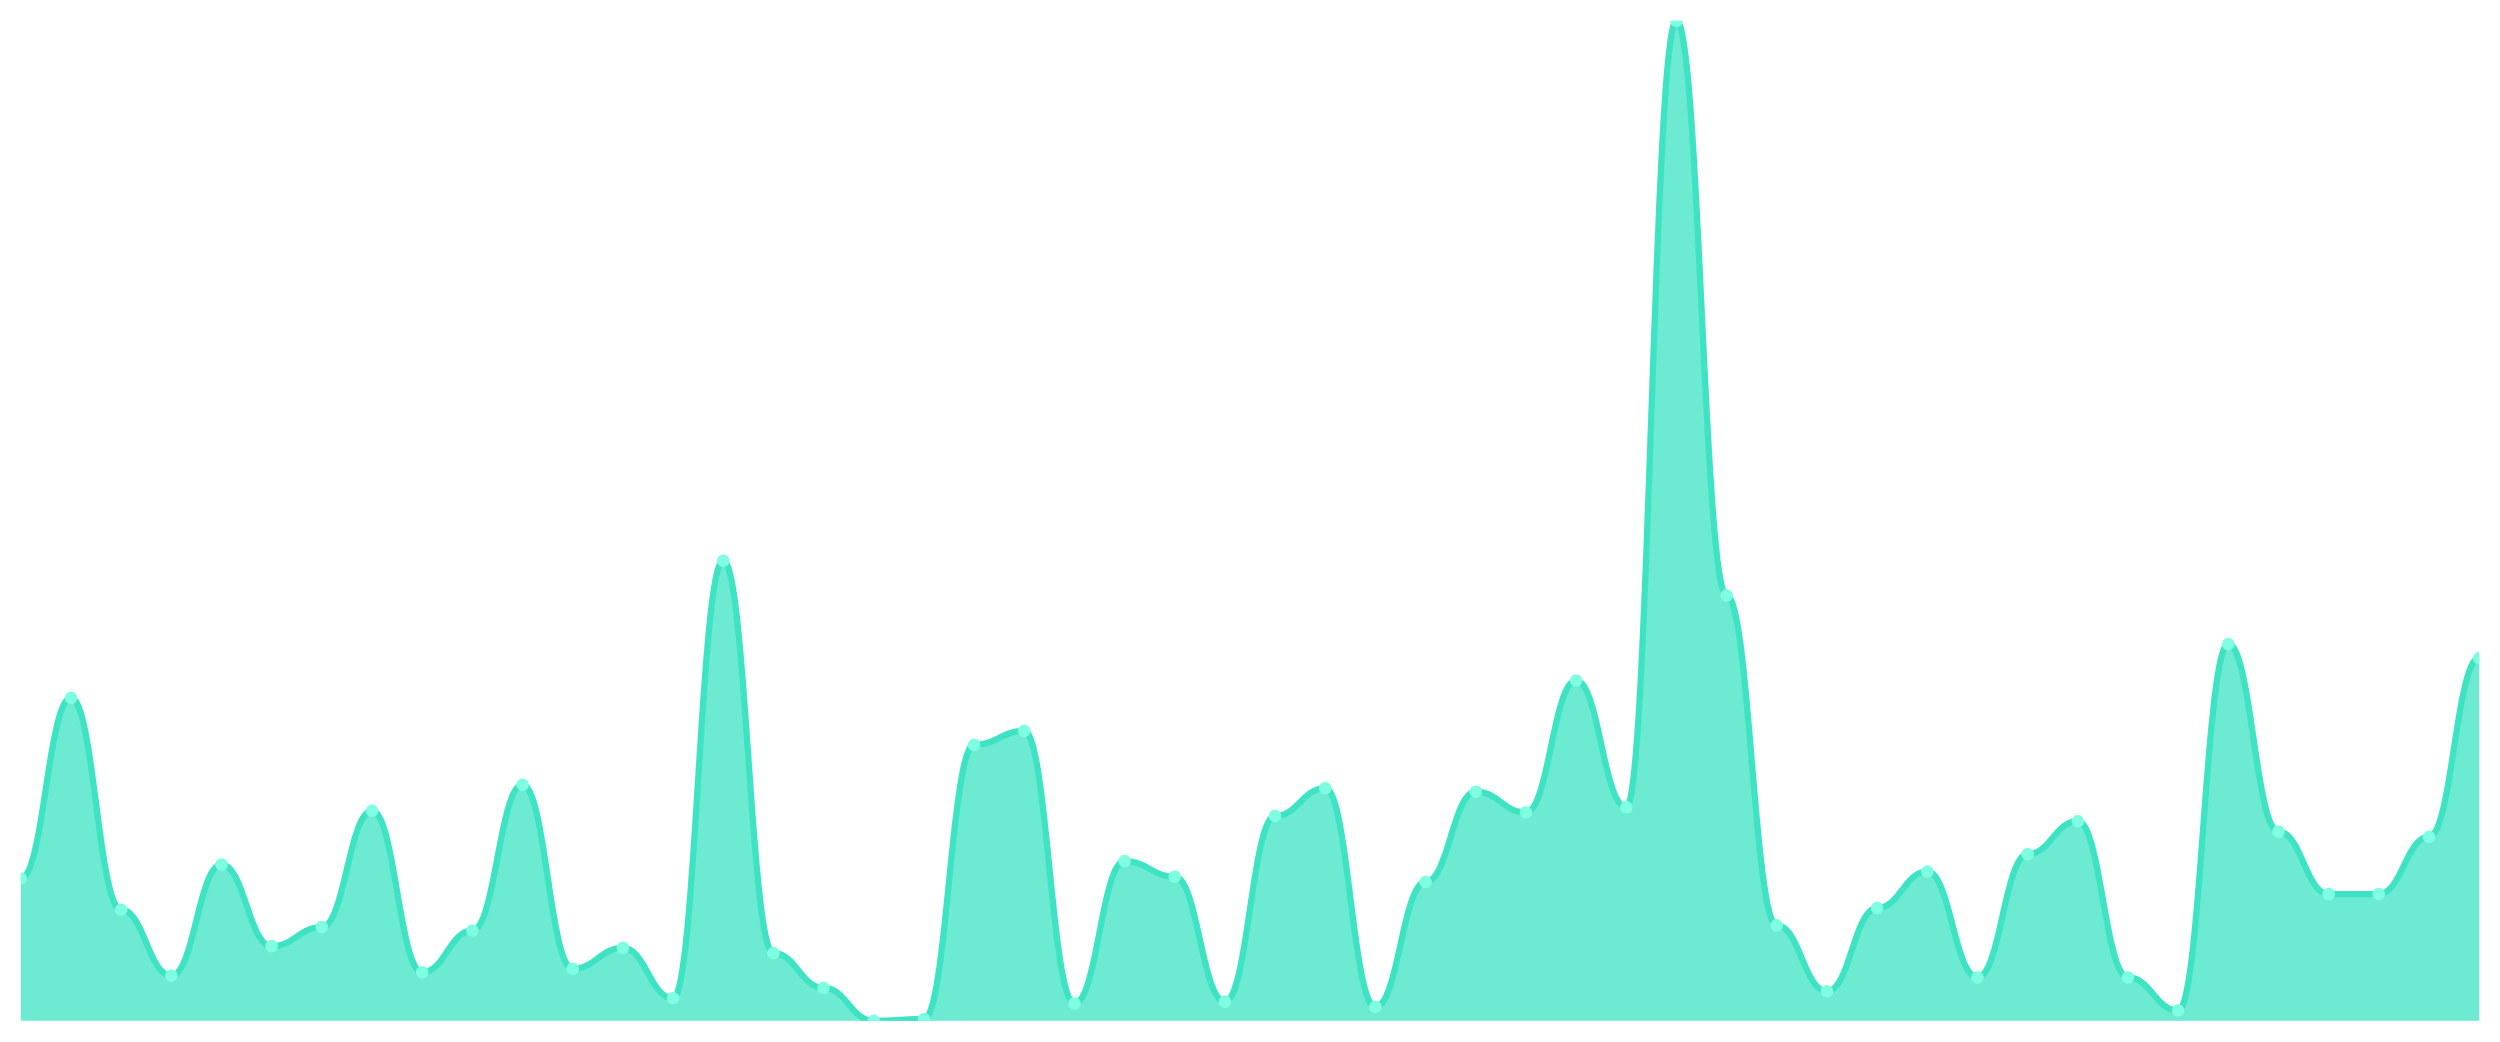
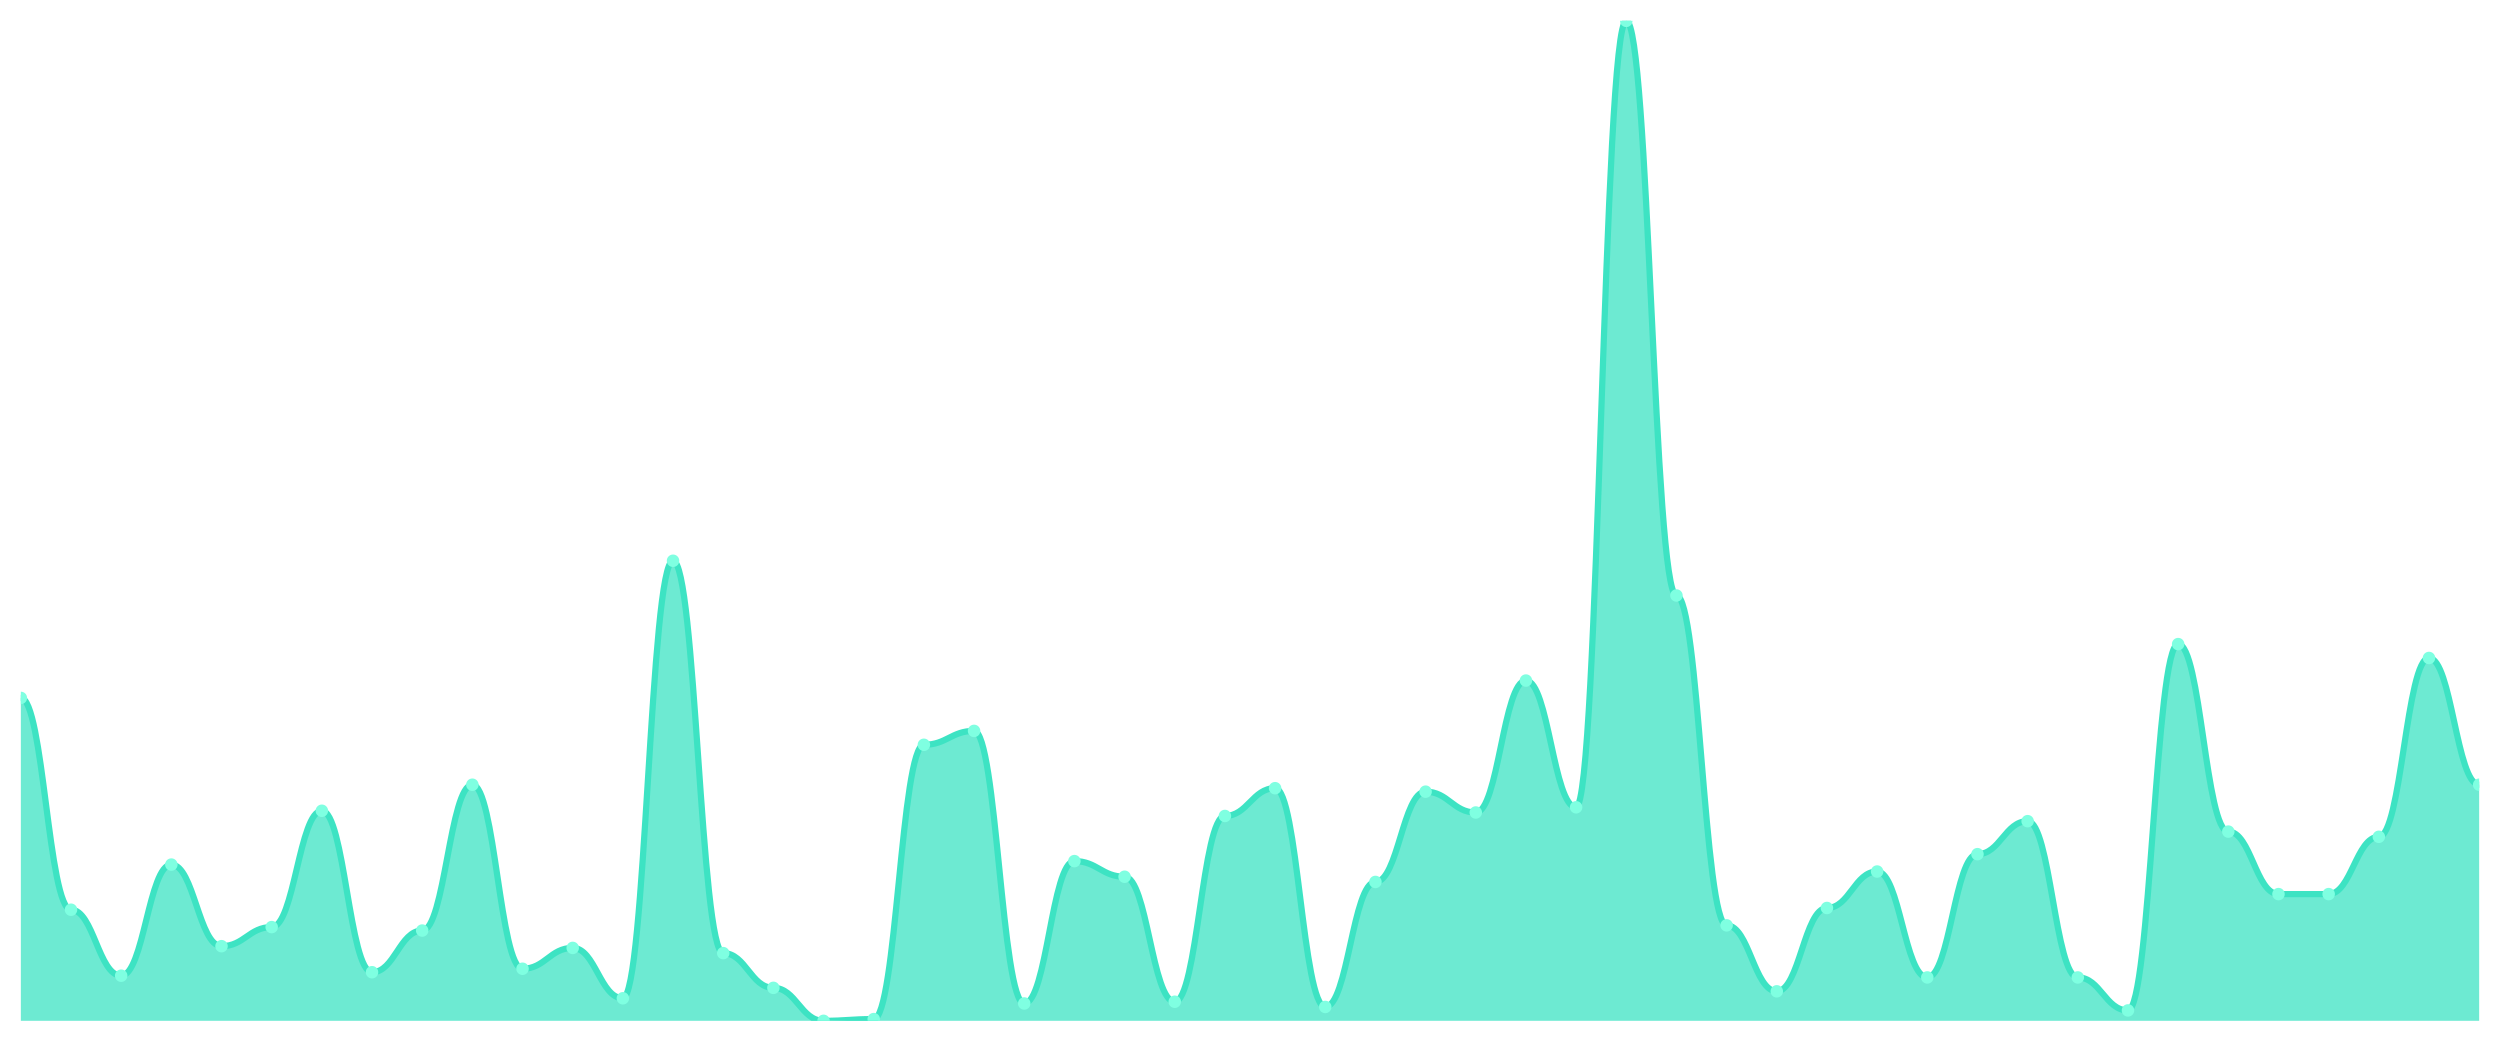
<svg xmlns="http://www.w3.org/2000/svg" viewBox="0 0 1200 500" width="1200" height="500">
  <defs>
    <clipPath id="c">
      <rect x="10" y="10" width="1180" height="480" />
    </clipPath>
  </defs>
  <rect width="1200" height="500" fill="none" />
  <g clip-path="url(#c)">
-     <path d="M 10,490 L 10,421.667 C 20.837,421.667 23.245,335 34.082,335 C 44.918,335 47.327,436.667 58.163,436.667 C 69,436.667 71.408,468.333 82.245,468.333 C 93.082,468.333 95.49,415 106.327,415 C 117.163,415 119.571,454.167 130.408,454.167 C 141.245,454.167 143.653,445 154.49,445 C 165.327,445 167.735,389.167 178.571,389.167 C 189.408,389.167 191.816,466.667 202.653,466.667 C 213.49,466.667 215.898,446.667 226.735,446.667 C 237.571,446.667 239.98,376.667 250.816,376.667 C 261.653,376.667 264.061,465 274.898,465 C 285.735,465 288.143,455 298.98,455 C 309.816,455 312.224,479.167 323.061,479.167 C 333.898,479.167 336.306,269.167 347.143,269.167 C 357.98,269.167 360.388,457.5 371.224,457.5 C 382.061,457.5 384.469,474.167 395.306,474.167 C 406.143,474.167 408.551,490 419.388,490 C 430.224,490 432.633,489.167 443.469,489.167 C 454.306,489.167 456.714,357.5 467.551,357.5 C 478.388,357.5 480.796,350.833 491.633,350.833 C 502.469,350.833 504.878,481.667 515.714,481.667 C 526.551,481.667 528.959,413.333 539.796,413.333 C 550.633,413.333 553.041,420.833 563.878,420.833 C 574.714,420.833 577.122,480.833 587.959,480.833 C 598.796,480.833 601.204,391.667 612.041,391.667 C 622.878,391.667 625.286,378.333 636.122,378.333 C 646.959,378.333 649.367,483.333 660.204,483.333 C 671.041,483.333 673.449,423.333 684.286,423.333 C 695.122,423.333 697.531,380 708.367,380 C 719.204,380 721.612,390 732.449,390 C 743.286,390 745.694,326.667 756.531,326.667 C 767.367,326.667 769.776,387.5 780.612,387.5 C 791.449,387.5 793.857,10 804.694,10 C 815.531,10 817.939,285.833 828.776,285.833 C 839.612,285.833 842.02,444.167 852.857,444.167 C 863.694,444.167 866.102,475.833 876.939,475.833 C 887.776,475.833 890.184,435.833 901.02,435.833 C 911.857,435.833 914.265,418.333 925.102,418.333 C 935.939,418.333 938.347,469.167 949.184,469.167 C 960.02,469.167 962.429,410 973.265,410 C 984.102,410 986.51,394.167 997.347,394.167 C 1008.184,394.167 1010.592,469.167 1021.429,469.167 C 1032.265,469.167 1034.673,485 1045.51,485 C 1056.347,485 1058.755,309.167 1069.592,309.167 C 1080.429,309.167 1082.837,399.167 1093.673,399.167 C 1104.51,399.167 1106.918,429.167 1117.755,429.167 C 1128.592,429.167 1131,429.167 1141.837,429.167 C 1152.673,429.167 1155.082,401.667 1165.918,401.667 C 1176.755,401.667 1179.163,315.833 1190,315.833 L 1190,490 Z" fill="rgba(61,227,195,0.75)" />
-     <path d="M 10,421.667 C 20.837,421.667 23.245,335 34.082,335 C 44.918,335 47.327,436.667 58.163,436.667 C 69,436.667 71.408,468.333 82.245,468.333 C 93.082,468.333 95.49,415 106.327,415 C 117.163,415 119.571,454.167 130.408,454.167 C 141.245,454.167 143.653,445 154.49,445 C 165.327,445 167.735,389.167 178.571,389.167 C 189.408,389.167 191.816,466.667 202.653,466.667 C 213.49,466.667 215.898,446.667 226.735,446.667 C 237.571,446.667 239.98,376.667 250.816,376.667 C 261.653,376.667 264.061,465 274.898,465 C 285.735,465 288.143,455 298.98,455 C 309.816,455 312.224,479.167 323.061,479.167 C 333.898,479.167 336.306,269.167 347.143,269.167 C 357.98,269.167 360.388,457.5 371.224,457.5 C 382.061,457.5 384.469,474.167 395.306,474.167 C 406.143,474.167 408.551,490 419.388,490 C 430.224,490 432.633,489.167 443.469,489.167 C 454.306,489.167 456.714,357.5 467.551,357.5 C 478.388,357.5 480.796,350.833 491.633,350.833 C 502.469,350.833 504.878,481.667 515.714,481.667 C 526.551,481.667 528.959,413.333 539.796,413.333 C 550.633,413.333 553.041,420.833 563.878,420.833 C 574.714,420.833 577.122,480.833 587.959,480.833 C 598.796,480.833 601.204,391.667 612.041,391.667 C 622.878,391.667 625.286,378.333 636.122,378.333 C 646.959,378.333 649.367,483.333 660.204,483.333 C 671.041,483.333 673.449,423.333 684.286,423.333 C 695.122,423.333 697.531,380 708.367,380 C 719.204,380 721.612,390 732.449,390 C 743.286,390 745.694,326.667 756.531,326.667 C 767.367,326.667 769.776,387.5 780.612,387.5 C 791.449,387.5 793.857,10 804.694,10 C 815.531,10 817.939,285.833 828.776,285.833 C 839.612,285.833 842.02,444.167 852.857,444.167 C 863.694,444.167 866.102,475.833 876.939,475.833 C 887.776,475.833 890.184,435.833 901.02,435.833 C 911.857,435.833 914.265,418.333 925.102,418.333 C 935.939,418.333 938.347,469.167 949.184,469.167 C 960.02,469.167 962.429,410 973.265,410 C 984.102,410 986.51,394.167 997.347,394.167 C 1008.184,394.167 1010.592,469.167 1021.429,469.167 C 1032.265,469.167 1034.673,485 1045.51,485 C 1056.347,485 1058.755,309.167 1069.592,309.167 C 1080.429,309.167 1082.837,399.167 1093.673,399.167 C 1104.51,399.167 1106.918,429.167 1117.755,429.167 C 1128.592,429.167 1131,429.167 1141.837,429.167 C 1152.673,429.167 1155.082,401.667 1165.918,401.667 C 1176.755,401.667 1179.163,315.833 1190,315.833" fill="none" stroke="#3de3c3" stroke-width="3" stroke-linecap="round" stroke-linejoin="round" />
-     <circle cx="10" cy="421.667" r="3" fill="#7fffe1" />
-     <circle cx="34.082" cy="335" r="3" fill="#7fffe1" />
-     <circle cx="58.163" cy="436.667" r="3" fill="#7fffe1" />
-     <circle cx="82.245" cy="468.333" r="3" fill="#7fffe1" />
-     <circle cx="106.327" cy="415" r="3" fill="#7fffe1" />
-     <circle cx="130.408" cy="454.167" r="3" fill="#7fffe1" />
-     <circle cx="154.49" cy="445" r="3" fill="#7fffe1" />
-     <circle cx="178.571" cy="389.167" r="3" fill="#7fffe1" />
-     <circle cx="202.653" cy="466.667" r="3" fill="#7fffe1" />
-     <circle cx="226.735" cy="446.667" r="3" fill="#7fffe1" />
-     <circle cx="250.816" cy="376.667" r="3" fill="#7fffe1" />
-     <circle cx="274.898" cy="465" r="3" fill="#7fffe1" />
-     <circle cx="298.98" cy="455" r="3" fill="#7fffe1" />
-     <circle cx="323.061" cy="479.167" r="3" fill="#7fffe1" />
-     <circle cx="347.143" cy="269.167" r="3" fill="#7fffe1" />
-     <circle cx="371.224" cy="457.5" r="3" fill="#7fffe1" />
-     <circle cx="395.306" cy="474.167" r="3" fill="#7fffe1" />
-     <circle cx="419.388" cy="490" r="3" fill="#7fffe1" />
-     <circle cx="443.469" cy="489.167" r="3" fill="#7fffe1" />
-     <circle cx="467.551" cy="357.5" r="3" fill="#7fffe1" />
-     <circle cx="491.633" cy="350.833" r="3" fill="#7fffe1" />
-     <circle cx="515.714" cy="481.667" r="3" fill="#7fffe1" />
-     <circle cx="539.796" cy="413.333" r="3" fill="#7fffe1" />
-     <circle cx="563.878" cy="420.833" r="3" fill="#7fffe1" />
-     <circle cx="587.959" cy="480.833" r="3" fill="#7fffe1" />
-     <circle cx="612.041" cy="391.667" r="3" fill="#7fffe1" />
-     <circle cx="636.122" cy="378.333" r="3" fill="#7fffe1" />
-     <circle cx="660.204" cy="483.333" r="3" fill="#7fffe1" />
-     <circle cx="684.286" cy="423.333" r="3" fill="#7fffe1" />
-     <circle cx="708.367" cy="380" r="3" fill="#7fffe1" />
-     <circle cx="732.449" cy="390" r="3" fill="#7fffe1" />
-     <circle cx="756.531" cy="326.667" r="3" fill="#7fffe1" />
-     <circle cx="780.612" cy="387.5" r="3" fill="#7fffe1" />
-     <circle cx="804.694" cy="10" r="3" fill="#7fffe1" />
-     <circle cx="828.776" cy="285.833" r="3" fill="#7fffe1" />
-     <circle cx="852.857" cy="444.167" r="3" fill="#7fffe1" />
-     <circle cx="876.939" cy="475.833" r="3" fill="#7fffe1" />
-     <circle cx="901.02" cy="435.833" r="3" fill="#7fffe1" />
-     <circle cx="925.102" cy="418.333" r="3" fill="#7fffe1" />
-     <circle cx="949.184" cy="469.167" r="3" fill="#7fffe1" />
-     <circle cx="973.265" cy="410" r="3" fill="#7fffe1" />
-     <circle cx="997.347" cy="394.167" r="3" fill="#7fffe1" />
-     <circle cx="1021.429" cy="469.167" r="3" fill="#7fffe1" />
-     <circle cx="1045.51" cy="485" r="3" fill="#7fffe1" />
-     <circle cx="1069.592" cy="309.167" r="3" fill="#7fffe1" />
-     <circle cx="1093.673" cy="399.167" r="3" fill="#7fffe1" />
+     <path d="M 10,490 L 10,335 C 20.837,335 23.245,436.667 34.082,436.667 C 44.918,436.667 47.327,468.333 58.163,468.333 C 69,468.333 71.408,415 82.245,415 C 93.082,415 95.49,454.167 106.327,454.167 C 117.163,454.167 119.571,445 130.408,445 C 141.245,445 143.653,389.167 154.49,389.167 C 165.327,389.167 167.735,466.667 178.571,466.667 C 189.408,466.667 191.816,446.667 202.653,446.667 C 213.49,446.667 215.898,376.667 226.735,376.667 C 237.571,376.667 239.98,465 250.816,465 C 261.653,465 264.061,455 274.898,455 C 285.735,455 288.143,479.167 298.98,479.167 C 309.816,479.167 312.224,269.167 323.061,269.167 C 333.898,269.167 336.306,457.5 347.143,457.5 C 357.98,457.5 360.388,474.167 371.224,474.167 C 382.061,474.167 384.469,490 395.306,490 C 406.143,490 408.551,489.167 419.388,489.167 C 430.224,489.167 432.633,357.5 443.469,357.5 C 454.306,357.5 456.714,350.833 467.551,350.833 C 478.388,350.833 480.796,481.667 491.633,481.667 C 502.469,481.667 504.878,413.333 515.714,413.333 C 526.551,413.333 528.959,420.833 539.796,420.833 C 550.633,420.833 553.041,480.833 563.878,480.833 C 574.714,480.833 577.122,391.667 587.959,391.667 C 598.796,391.667 601.204,378.333 612.041,378.333 C 622.878,378.333 625.286,483.333 636.122,483.333 C 646.959,483.333 649.367,423.333 660.204,423.333 C 671.041,423.333 673.449,380 684.286,380 C 695.122,380 697.531,390 708.367,390 C 719.204,390 721.612,326.667 732.449,326.667 C 743.286,326.667 745.694,387.5 756.531,387.5 C 767.367,387.5 769.776,10 780.612,10 C 791.449,10 793.857,285.833 804.694,285.833 C 815.531,285.833 817.939,444.167 828.776,444.167 C 839.612,444.167 842.02,475.833 852.857,475.833 C 863.694,475.833 866.102,435.833 876.939,435.833 C 887.776,435.833 890.184,418.333 901.02,418.333 C 911.857,418.333 914.265,469.167 925.102,469.167 C 935.939,469.167 938.347,410 949.184,410 C 960.02,410 962.429,394.167 973.265,394.167 C 984.102,394.167 986.51,469.167 997.347,469.167 C 1008.184,469.167 1010.592,485 1021.429,485 C 1032.265,485 1034.673,309.167 1045.51,309.167 C 1056.347,309.167 1058.755,399.167 1069.592,399.167 C 1080.429,399.167 1082.837,429.167 1093.673,429.167 C 1104.51,429.167 1106.918,429.167 1117.755,429.167 C 1128.592,429.167 1131,401.667 1141.837,401.667 C 1152.673,401.667 1155.082,315.833 1165.918,315.833 C 1176.755,315.833 1179.163,376.667 1190,376.667 L 1190,490 Z" fill="rgba(61,227,195,0.75)" />
+     <path d="M 10,335 C 20.837,335 23.245,436.667 34.082,436.667 C 44.918,436.667 47.327,468.333 58.163,468.333 C 69,468.333 71.408,415 82.245,415 C 93.082,415 95.49,454.167 106.327,454.167 C 117.163,454.167 119.571,445 130.408,445 C 141.245,445 143.653,389.167 154.49,389.167 C 165.327,389.167 167.735,466.667 178.571,466.667 C 189.408,466.667 191.816,446.667 202.653,446.667 C 213.49,446.667 215.898,376.667 226.735,376.667 C 237.571,376.667 239.98,465 250.816,465 C 261.653,465 264.061,455 274.898,455 C 285.735,455 288.143,479.167 298.98,479.167 C 309.816,479.167 312.224,269.167 323.061,269.167 C 333.898,269.167 336.306,457.5 347.143,457.5 C 357.98,457.5 360.388,474.167 371.224,474.167 C 382.061,474.167 384.469,490 395.306,490 C 406.143,490 408.551,489.167 419.388,489.167 C 430.224,489.167 432.633,357.5 443.469,357.5 C 454.306,357.5 456.714,350.833 467.551,350.833 C 478.388,350.833 480.796,481.667 491.633,481.667 C 502.469,481.667 504.878,413.333 515.714,413.333 C 526.551,413.333 528.959,420.833 539.796,420.833 C 550.633,420.833 553.041,480.833 563.878,480.833 C 574.714,480.833 577.122,391.667 587.959,391.667 C 598.796,391.667 601.204,378.333 612.041,378.333 C 622.878,378.333 625.286,483.333 636.122,483.333 C 646.959,483.333 649.367,423.333 660.204,423.333 C 671.041,423.333 673.449,380 684.286,380 C 695.122,380 697.531,390 708.367,390 C 719.204,390 721.612,326.667 732.449,326.667 C 743.286,326.667 745.694,387.5 756.531,387.5 C 767.367,387.5 769.776,10 780.612,10 C 791.449,10 793.857,285.833 804.694,285.833 C 815.531,285.833 817.939,444.167 828.776,444.167 C 839.612,444.167 842.02,475.833 852.857,475.833 C 863.694,475.833 866.102,435.833 876.939,435.833 C 887.776,435.833 890.184,418.333 901.02,418.333 C 911.857,418.333 914.265,469.167 925.102,469.167 C 935.939,469.167 938.347,410 949.184,410 C 960.02,410 962.429,394.167 973.265,394.167 C 984.102,394.167 986.51,469.167 997.347,469.167 C 1008.184,469.167 1010.592,485 1021.429,485 C 1032.265,485 1034.673,309.167 1045.51,309.167 C 1056.347,309.167 1058.755,399.167 1069.592,399.167 C 1080.429,399.167 1082.837,429.167 1093.673,429.167 C 1104.51,429.167 1106.918,429.167 1117.755,429.167 C 1128.592,429.167 1131,401.667 1141.837,401.667 C 1152.673,401.667 1155.082,315.833 1165.918,315.833 C 1176.755,315.833 1179.163,376.667 1190,376.667" fill="none" stroke="#3de3c3" stroke-width="3" stroke-linecap="round" stroke-linejoin="round" />
+     <circle cx="10" cy="335" r="3" fill="#7fffe1" />
+     <circle cx="34.082" cy="436.667" r="3" fill="#7fffe1" />
+     <circle cx="58.163" cy="468.333" r="3" fill="#7fffe1" />
+     <circle cx="82.245" cy="415" r="3" fill="#7fffe1" />
+     <circle cx="106.327" cy="454.167" r="3" fill="#7fffe1" />
+     <circle cx="130.408" cy="445" r="3" fill="#7fffe1" />
+     <circle cx="154.49" cy="389.167" r="3" fill="#7fffe1" />
+     <circle cx="178.571" cy="466.667" r="3" fill="#7fffe1" />
+     <circle cx="202.653" cy="446.667" r="3" fill="#7fffe1" />
+     <circle cx="226.735" cy="376.667" r="3" fill="#7fffe1" />
+     <circle cx="250.816" cy="465" r="3" fill="#7fffe1" />
+     <circle cx="274.898" cy="455" r="3" fill="#7fffe1" />
+     <circle cx="298.98" cy="479.167" r="3" fill="#7fffe1" />
+     <circle cx="323.061" cy="269.167" r="3" fill="#7fffe1" />
+     <circle cx="347.143" cy="457.5" r="3" fill="#7fffe1" />
+     <circle cx="371.224" cy="474.167" r="3" fill="#7fffe1" />
+     <circle cx="395.306" cy="490" r="3" fill="#7fffe1" />
+     <circle cx="419.388" cy="489.167" r="3" fill="#7fffe1" />
+     <circle cx="443.469" cy="357.5" r="3" fill="#7fffe1" />
+     <circle cx="467.551" cy="350.833" r="3" fill="#7fffe1" />
+     <circle cx="491.633" cy="481.667" r="3" fill="#7fffe1" />
+     <circle cx="515.714" cy="413.333" r="3" fill="#7fffe1" />
+     <circle cx="539.796" cy="420.833" r="3" fill="#7fffe1" />
+     <circle cx="563.878" cy="480.833" r="3" fill="#7fffe1" />
+     <circle cx="587.959" cy="391.667" r="3" fill="#7fffe1" />
+     <circle cx="612.041" cy="378.333" r="3" fill="#7fffe1" />
+     <circle cx="636.122" cy="483.333" r="3" fill="#7fffe1" />
+     <circle cx="660.204" cy="423.333" r="3" fill="#7fffe1" />
+     <circle cx="684.286" cy="380" r="3" fill="#7fffe1" />
+     <circle cx="708.367" cy="390" r="3" fill="#7fffe1" />
+     <circle cx="732.449" cy="326.667" r="3" fill="#7fffe1" />
+     <circle cx="756.531" cy="387.5" r="3" fill="#7fffe1" />
+     <circle cx="780.612" cy="10" r="3" fill="#7fffe1" />
+     <circle cx="804.694" cy="285.833" r="3" fill="#7fffe1" />
+     <circle cx="828.776" cy="444.167" r="3" fill="#7fffe1" />
+     <circle cx="852.857" cy="475.833" r="3" fill="#7fffe1" />
+     <circle cx="876.939" cy="435.833" r="3" fill="#7fffe1" />
+     <circle cx="901.02" cy="418.333" r="3" fill="#7fffe1" />
+     <circle cx="925.102" cy="469.167" r="3" fill="#7fffe1" />
+     <circle cx="949.184" cy="410" r="3" fill="#7fffe1" />
+     <circle cx="973.265" cy="394.167" r="3" fill="#7fffe1" />
+     <circle cx="997.347" cy="469.167" r="3" fill="#7fffe1" />
+     <circle cx="1021.429" cy="485" r="3" fill="#7fffe1" />
+     <circle cx="1045.51" cy="309.167" r="3" fill="#7fffe1" />
+     <circle cx="1069.592" cy="399.167" r="3" fill="#7fffe1" />
+     <circle cx="1093.673" cy="429.167" r="3" fill="#7fffe1" />
    <circle cx="1117.755" cy="429.167" r="3" fill="#7fffe1" />
-     <circle cx="1141.837" cy="429.167" r="3" fill="#7fffe1" />
-     <circle cx="1165.918" cy="401.667" r="3" fill="#7fffe1" />
-     <circle cx="1190" cy="315.833" r="3" fill="#7fffe1" />
+     <circle cx="1141.837" cy="401.667" r="3" fill="#7fffe1" />
+     <circle cx="1165.918" cy="315.833" r="3" fill="#7fffe1" />
+     <circle cx="1190" cy="376.667" r="3" fill="#7fffe1" />
  </g>
</svg>
